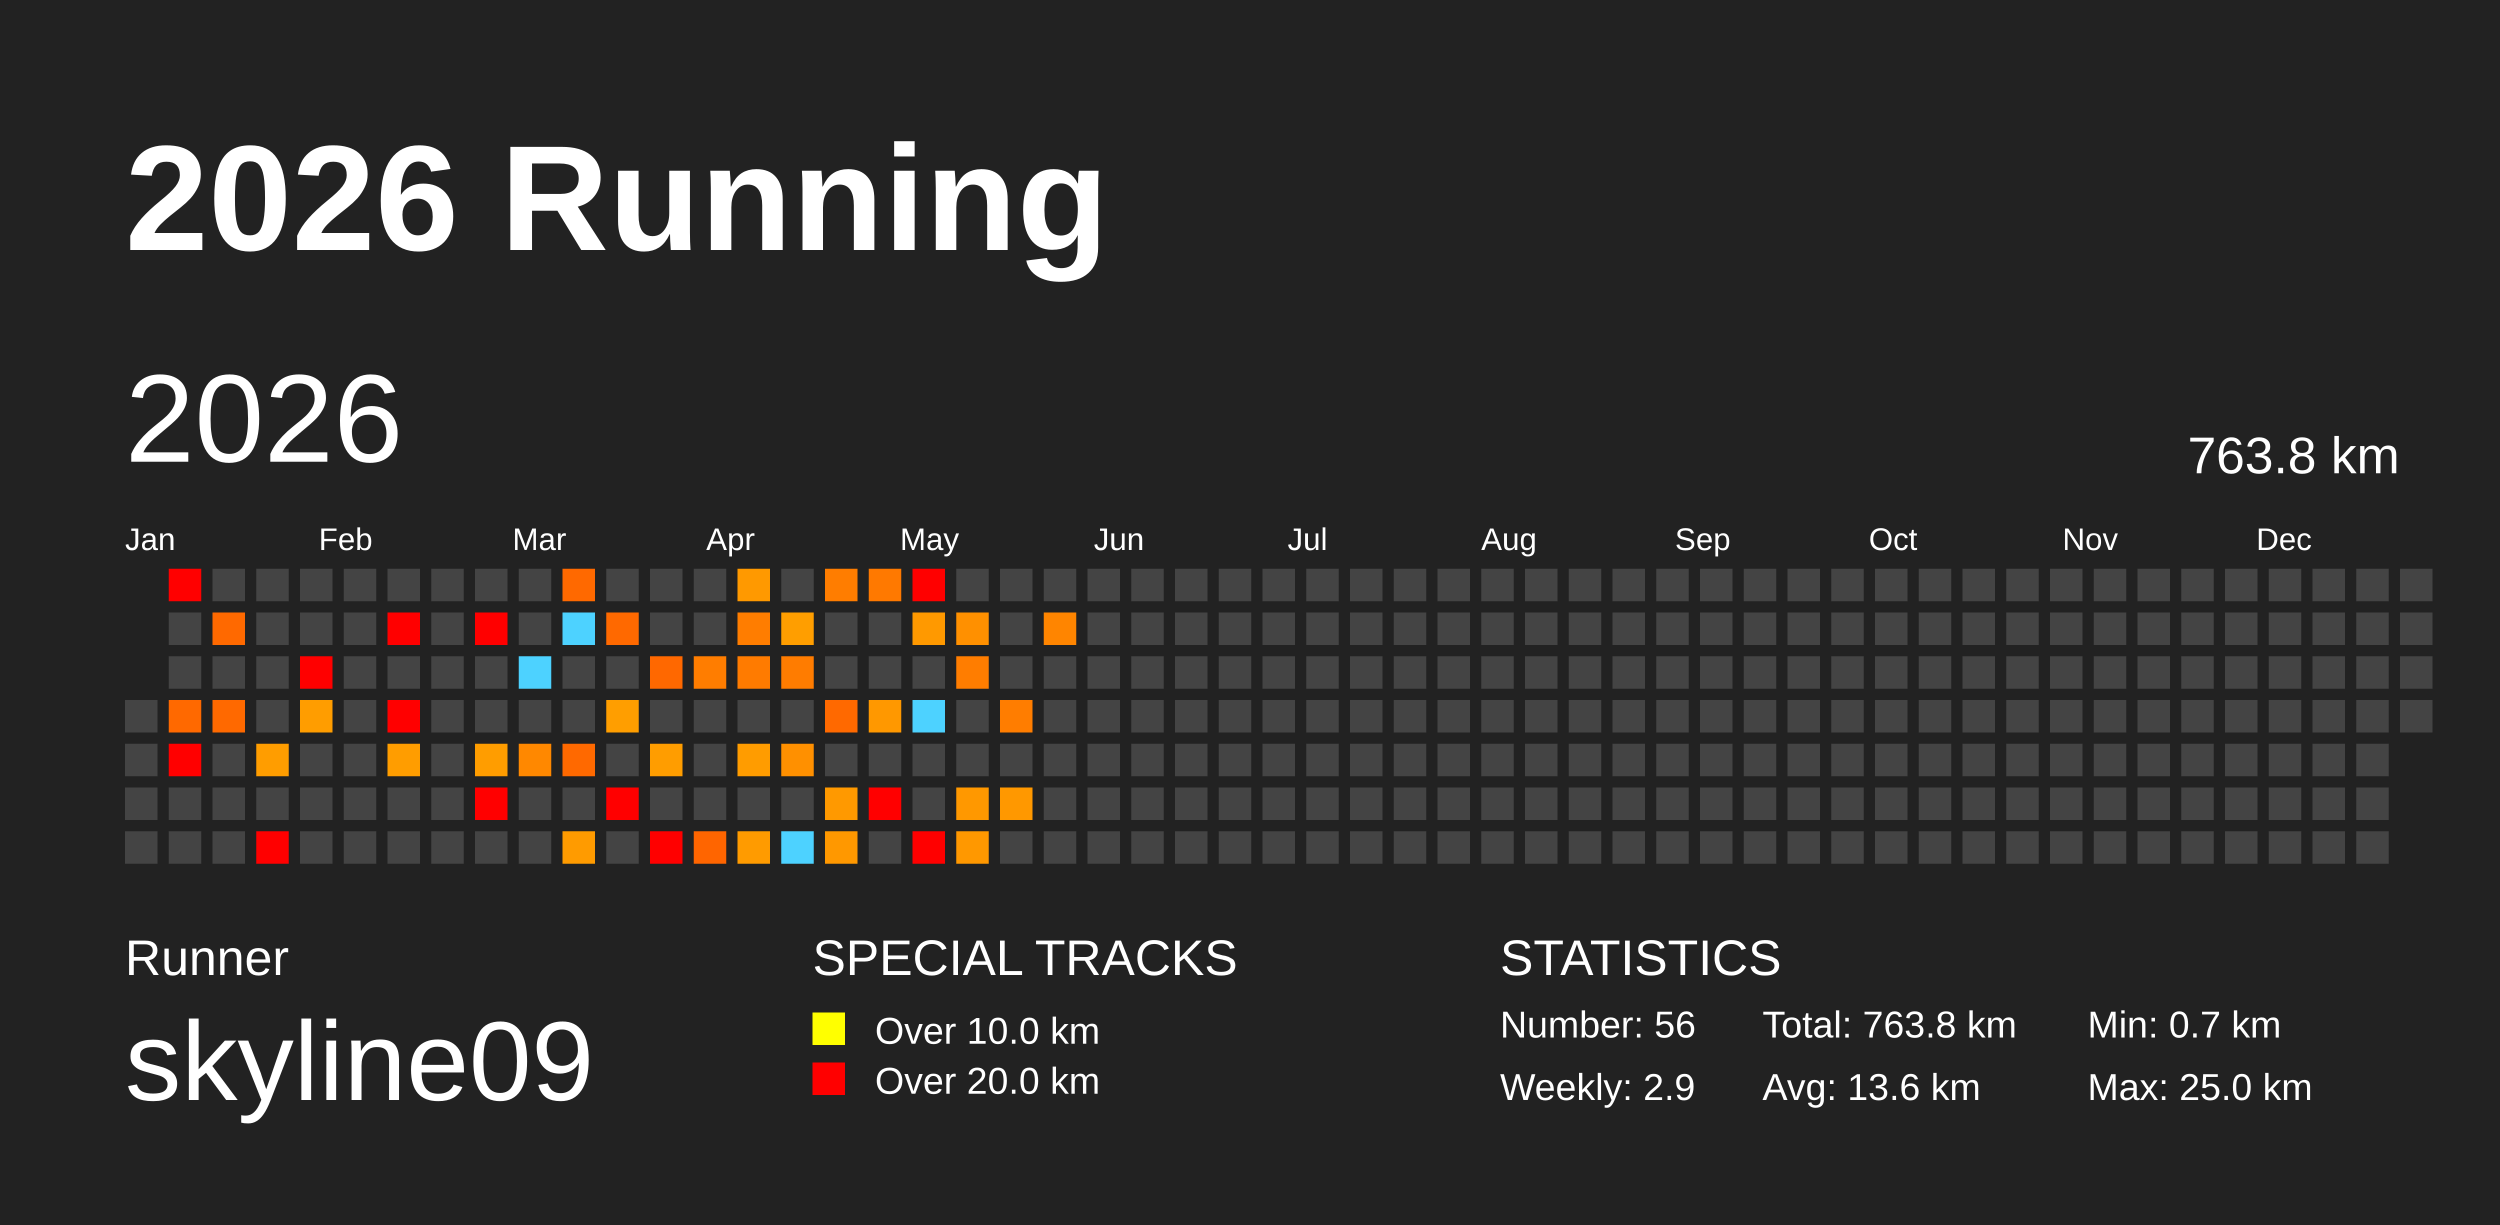
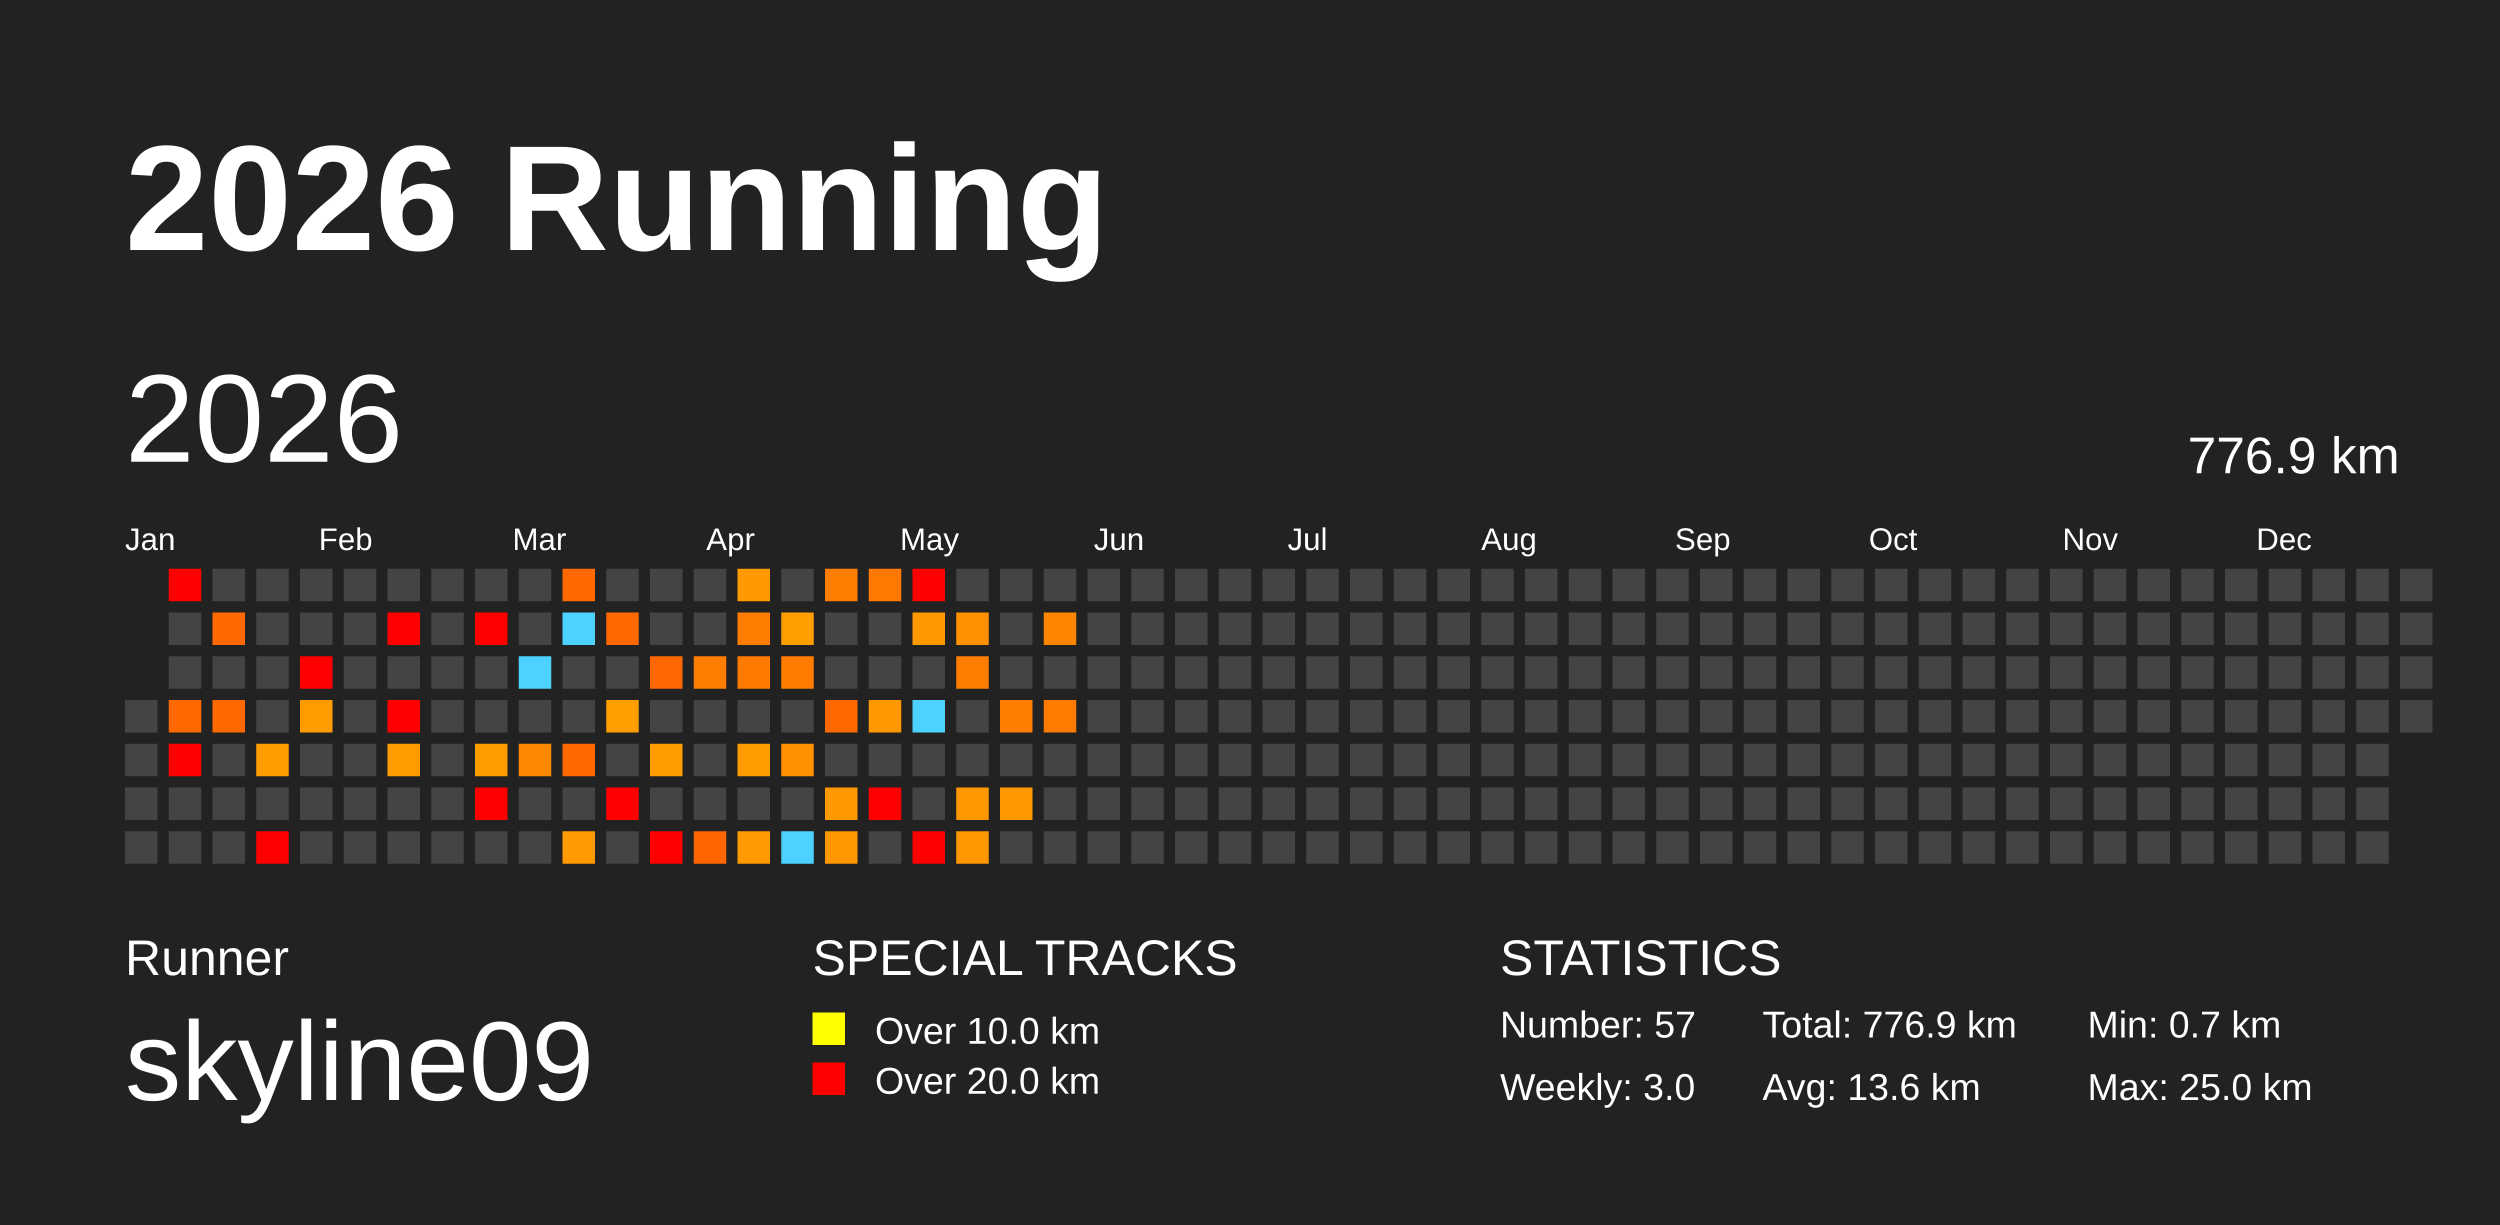
<svg xmlns="http://www.w3.org/2000/svg" baseProfile="full" height="98mm" version="1.1" viewBox="0,0,200,98" width="200mm">
  <defs />
  <rect fill="#222222" height="98" width="200" x="0" y="0" />
  <text fill="#FFFFFF" style="font-size:12px; font-family:Arial; font-weight:bold;" x="10" y="20">2026 Running</text>
  <text fill="#FFFFFF" style="font-size:4px; font-family:Arial" x="10" y="78">Runner</text>
  <text fill="#FFFFFF" style="font-size:9px; font-family:Arial" x="10" y="88">skyline09</text>
  <text fill="#FFFFFF" style="font-size:4px; font-family:Arial" x="65" y="78">SPECIAL TRACKS</text>
  <rect fill="yellow" height="2.6" width="2.6" x="65" y="81" />
  <text fill="#FFFFFF" style="font-size:3px; font-family:Arial" x="70" y="83.5">Over 10.0 km</text>
  <rect fill="red" height="2.6" width="2.6" x="65" y="85" />
  <text fill="#FFFFFF" style="font-size:3px; font-family:Arial" x="70" y="87.5">Over 20.0 km</text>
  <text fill="#FFFFFF" style="font-size:4px; font-family:Arial" x="120" y="78">STATISTICS</text>
-   <text fill="#FFFFFF" style="font-size:3px; font-family:Arial" x="120" y="83">Number: 56</text>
-   <text fill="#FFFFFF" style="font-size:3px; font-family:Arial" x="120" y="88">Weekly: 2.9</text>
-   <text fill="#FFFFFF" style="font-size:3px; font-family:Arial" x="141" y="83">Total: 763.8 km</text>
+   <text fill="#FFFFFF" style="font-size:3px; font-family:Arial" x="120" y="83">Number: 57</text>
+   <text fill="#FFFFFF" style="font-size:3px; font-family:Arial" x="120" y="88">Weekly: 3.0</text>
+   <text fill="#FFFFFF" style="font-size:3px; font-family:Arial" x="141" y="83">Total: 776.9 km</text>
  <text fill="#FFFFFF" style="font-size:3px; font-family:Arial" x="141" y="88">Avg: 13.6 km</text>
  <text fill="#FFFFFF" style="font-size:3px; font-family:Arial" x="167" y="83">Min: 0.7 km</text>
  <text fill="#FFFFFF" style="font-size:3px; font-family:Arial" x="167" y="88">Max: 25.0 km</text>
  <text dominant-baseline="hanging" fill="#FFFFFF" style="font-size:10.0px; font-family:Arial;" x="10" y="30">2026</text>
-   <text dominant-baseline="hanging" fill="#FFFFFF" style="font-size:4.125px; font-family:Arial;" x="175" y="35">763.8 km</text>
+   <text dominant-baseline="hanging" fill="#FFFFFF" style="font-size:4.125px; font-family:Arial;" x="175" y="35">776.9 km</text>
  <text fill="#FFFFFF" style="font-size:2.5px; font-family:Arial" x="10.0" y="44">Jan</text>
  <text fill="#FFFFFF" style="font-size:2.5px; font-family:Arial" x="25.5" y="44">Feb</text>
  <text fill="#FFFFFF" style="font-size:2.5px; font-family:Arial" x="41.0" y="44">Mar</text>
  <text fill="#FFFFFF" style="font-size:2.5px; font-family:Arial" x="56.5" y="44">Apr</text>
  <text fill="#FFFFFF" style="font-size:2.5px; font-family:Arial" x="72.0" y="44">May</text>
  <text fill="#FFFFFF" style="font-size:2.5px; font-family:Arial" x="87.5" y="44">Jun</text>
  <text fill="#FFFFFF" style="font-size:2.5px; font-family:Arial" x="103.0" y="44">Jul</text>
  <text fill="#FFFFFF" style="font-size:2.5px; font-family:Arial" x="118.5" y="44">Aug</text>
  <text fill="#FFFFFF" style="font-size:2.5px; font-family:Arial" x="134.0" y="44">Sep</text>
  <text fill="#FFFFFF" style="font-size:2.5px; font-family:Arial" x="149.5" y="44">Oct</text>
  <text fill="#FFFFFF" style="font-size:2.5px; font-family:Arial" x="165.0" y="44">Nov</text>
  <text fill="#FFFFFF" style="font-size:2.5px; font-family:Arial" x="180.5" y="44">Dec</text>
  <rect fill="#444444" height="2.6" width="2.6" x="10.0" y="56.0" />
  <rect fill="#444444" height="2.6" width="2.6" x="10.0" y="59.5" />
  <rect fill="#444444" height="2.6" width="2.6" x="10.0" y="63.0" />
  <rect fill="#444444" height="2.6" width="2.6" x="10.0" y="66.5" />
  <rect fill="red" height="2.6" width="2.6" x="13.5" y="45.5" />
  <rect fill="#444444" height="2.6" width="2.6" x="13.5" y="49.0" />
  <rect fill="#444444" height="2.6" width="2.6" x="13.5" y="52.5" />
  <rect fill="#ff6900" height="2.6" width="2.6" x="13.5" y="56.0" />
  <rect fill="red" height="2.6" width="2.6" x="13.5" y="59.5" />
  <rect fill="#444444" height="2.6" width="2.6" x="13.5" y="63.0" />
  <rect fill="#444444" height="2.6" width="2.6" x="13.5" y="66.5" />
  <rect fill="#444444" height="2.6" width="2.6" x="17.0" y="45.5" />
  <rect fill="#ff6900" height="2.6" width="2.6" x="17.0" y="49.0" />
  <rect fill="#444444" height="2.6" width="2.6" x="17.0" y="52.5" />
  <rect fill="#ff6900" height="2.6" width="2.6" x="17.0" y="56.0" />
  <rect fill="#444444" height="2.6" width="2.6" x="17.0" y="59.5" />
  <rect fill="#444444" height="2.6" width="2.6" x="17.0" y="63.0" />
  <rect fill="#444444" height="2.6" width="2.6" x="17.0" y="66.5" />
  <rect fill="#444444" height="2.6" width="2.6" x="20.5" y="45.5" />
  <rect fill="#444444" height="2.6" width="2.6" x="20.5" y="49.0" />
  <rect fill="#444444" height="2.6" width="2.6" x="20.5" y="52.5" />
  <rect fill="#444444" height="2.6" width="2.6" x="20.5" y="56.0" />
  <rect fill="#ff9d00" height="2.6" width="2.6" x="20.5" y="59.5" />
  <rect fill="#444444" height="2.6" width="2.6" x="20.5" y="63.0" />
  <rect fill="red" height="2.6" width="2.6" x="20.5" y="66.5" />
  <rect fill="#444444" height="2.6" width="2.6" x="24.0" y="45.5" />
  <rect fill="#444444" height="2.6" width="2.6" x="24.0" y="49.0" />
  <rect fill="red" height="2.6" width="2.6" x="24.0" y="52.5" />
  <rect fill="#ff9d00" height="2.6" width="2.6" x="24.0" y="56.0" />
  <rect fill="#444444" height="2.6" width="2.6" x="24.0" y="59.5" />
  <rect fill="#444444" height="2.6" width="2.6" x="24.0" y="63.0" />
  <rect fill="#444444" height="2.6" width="2.6" x="24.0" y="66.5" />
  <rect fill="#444444" height="2.6" width="2.6" x="27.5" y="45.5" />
  <rect fill="#444444" height="2.6" width="2.6" x="27.5" y="49.0" />
  <rect fill="#444444" height="2.6" width="2.6" x="27.5" y="52.5" />
  <rect fill="#444444" height="2.6" width="2.6" x="27.5" y="56.0" />
  <rect fill="#444444" height="2.6" width="2.6" x="27.5" y="59.5" />
  <rect fill="#444444" height="2.6" width="2.6" x="27.5" y="63.0" />
  <rect fill="#444444" height="2.6" width="2.6" x="27.5" y="66.5" />
  <rect fill="#444444" height="2.6" width="2.6" x="31.0" y="45.5" />
  <rect fill="red" height="2.6" width="2.6" x="31.0" y="49.0" />
  <rect fill="#444444" height="2.6" width="2.6" x="31.0" y="52.5" />
  <rect fill="red" height="2.6" width="2.6" x="31.0" y="56.0" />
  <rect fill="#ff9d00" height="2.6" width="2.6" x="31.0" y="59.5" />
  <rect fill="#444444" height="2.6" width="2.6" x="31.0" y="63.0" />
  <rect fill="#444444" height="2.6" width="2.6" x="31.0" y="66.5" />
  <rect fill="#444444" height="2.6" width="2.6" x="34.5" y="45.5" />
  <rect fill="#444444" height="2.6" width="2.6" x="34.5" y="49.0" />
  <rect fill="#444444" height="2.6" width="2.6" x="34.5" y="52.5" />
  <rect fill="#444444" height="2.6" width="2.6" x="34.5" y="56.0" />
  <rect fill="#444444" height="2.6" width="2.6" x="34.5" y="59.5" />
  <rect fill="#444444" height="2.6" width="2.6" x="34.5" y="63.0" />
  <rect fill="#444444" height="2.6" width="2.6" x="34.5" y="66.5" />
  <rect fill="#444444" height="2.6" width="2.6" x="38.0" y="45.5" />
  <rect fill="red" height="2.6" width="2.6" x="38.0" y="49.0" />
  <rect fill="#444444" height="2.6" width="2.6" x="38.0" y="52.5" />
  <rect fill="#444444" height="2.6" width="2.6" x="38.0" y="56.0" />
  <rect fill="#ff9d00" height="2.6" width="2.6" x="38.0" y="59.5" />
  <rect fill="red" height="2.6" width="2.6" x="38.0" y="63.0" />
  <rect fill="#444444" height="2.6" width="2.6" x="38.0" y="66.5" />
  <rect fill="#444444" height="2.6" width="2.6" x="41.5" y="45.5" />
  <rect fill="#444444" height="2.6" width="2.6" x="41.5" y="49.0" />
  <rect fill="#4dd2ff" height="2.6" width="2.6" x="41.5" y="52.5" />
  <rect fill="#444444" height="2.6" width="2.6" x="41.5" y="56.0" />
  <rect fill="#ff8800" height="2.6" width="2.6" x="41.5" y="59.5" />
  <rect fill="#444444" height="2.6" width="2.6" x="41.5" y="63.0" />
  <rect fill="#444444" height="2.6" width="2.6" x="41.5" y="66.5" />
  <rect fill="#ff6900" height="2.6" width="2.6" x="45.0" y="45.5" />
  <rect fill="#4dd2ff" height="2.6" width="2.6" x="45.0" y="49.0" />
  <rect fill="#444444" height="2.6" width="2.6" x="45.0" y="52.5" />
  <rect fill="#444444" height="2.6" width="2.6" x="45.0" y="56.0" />
  <rect fill="#ff6900" height="2.6" width="2.6" x="45.0" y="59.5" />
  <rect fill="#444444" height="2.6" width="2.6" x="45.0" y="63.0" />
  <rect fill="#ff9b00" height="2.6" width="2.6" x="45.0" y="66.5" />
  <rect fill="#444444" height="2.6" width="2.6" x="48.5" y="45.5" />
  <rect fill="#ff6900" height="2.6" width="2.6" x="48.5" y="49.0" />
  <rect fill="#444444" height="2.6" width="2.6" x="48.5" y="52.5" />
  <rect fill="#ff9e00" height="2.6" width="2.6" x="48.5" y="56.0" />
  <rect fill="#444444" height="2.6" width="2.6" x="48.5" y="59.5" />
  <rect fill="red" height="2.6" width="2.6" x="48.5" y="63.0" />
  <rect fill="#444444" height="2.6" width="2.6" x="48.5" y="66.5" />
  <rect fill="#444444" height="2.6" width="2.6" x="52.0" y="45.5" />
  <rect fill="#444444" height="2.6" width="2.6" x="52.0" y="49.0" />
  <rect fill="#ff6800" height="2.6" width="2.6" x="52.0" y="52.5" />
  <rect fill="#444444" height="2.6" width="2.6" x="52.0" y="56.0" />
  <rect fill="#ff9d00" height="2.6" width="2.6" x="52.0" y="59.5" />
  <rect fill="#444444" height="2.6" width="2.6" x="52.0" y="63.0" />
  <rect fill="red" height="2.6" width="2.6" x="52.0" y="66.5" />
  <rect fill="#444444" height="2.6" width="2.6" x="55.5" y="45.5" />
  <rect fill="#444444" height="2.6" width="2.6" x="55.5" y="49.0" />
  <rect fill="#ff7d00" height="2.6" width="2.6" x="55.5" y="52.5" />
  <rect fill="#444444" height="2.6" width="2.6" x="55.5" y="56.0" />
  <rect fill="#444444" height="2.6" width="2.6" x="55.5" y="59.5" />
  <rect fill="#444444" height="2.6" width="2.6" x="55.5" y="63.0" />
  <rect fill="#ff6500" height="2.6" width="2.6" x="55.5" y="66.5" />
  <rect fill="#ff9900" height="2.6" width="2.6" x="59.0" y="45.5" />
  <rect fill="#ff7d00" height="2.6" width="2.6" x="59.0" y="49.0" />
  <rect fill="#ff7b00" height="2.6" width="2.6" x="59.0" y="52.5" />
  <rect fill="#444444" height="2.6" width="2.6" x="59.0" y="56.0" />
  <rect fill="#ff9c00" height="2.6" width="2.6" x="59.0" y="59.5" />
  <rect fill="#444444" height="2.6" width="2.6" x="59.0" y="63.0" />
  <rect fill="#ff9b00" height="2.6" width="2.6" x="59.0" y="66.5" />
  <rect fill="#444444" height="2.6" width="2.6" x="62.5" y="45.5" />
  <rect fill="#ff9e00" height="2.6" width="2.6" x="62.5" y="49.0" />
  <rect fill="#ff7c00" height="2.6" width="2.6" x="62.5" y="52.5" />
  <rect fill="#444444" height="2.6" width="2.6" x="62.5" y="56.0" />
  <rect fill="#ff9000" height="2.6" width="2.6" x="62.5" y="59.5" />
  <rect fill="#444444" height="2.6" width="2.6" x="62.5" y="63.0" />
  <rect fill="#4dd2ff" height="2.6" width="2.6" x="62.5" y="66.5" />
  <rect fill="#ff7d00" height="2.6" width="2.6" x="66.0" y="45.5" />
  <rect fill="#444444" height="2.6" width="2.6" x="66.0" y="49.0" />
  <rect fill="#444444" height="2.6" width="2.6" x="66.0" y="52.5" />
  <rect fill="#ff6900" height="2.6" width="2.6" x="66.0" y="56.0" />
  <rect fill="#444444" height="2.6" width="2.6" x="66.0" y="59.5" />
  <rect fill="#ff9900" height="2.6" width="2.6" x="66.0" y="63.0" />
  <rect fill="#ff9800" height="2.6" width="2.6" x="66.0" y="66.5" />
  <rect fill="#ff7900" height="2.6" width="2.6" x="69.5" y="45.5" />
  <rect fill="#444444" height="2.6" width="2.6" x="69.5" y="49.0" />
  <rect fill="#444444" height="2.6" width="2.6" x="69.5" y="52.5" />
  <rect fill="#ff9800" height="2.6" width="2.6" x="69.5" y="56.0" />
  <rect fill="#444444" height="2.6" width="2.6" x="69.5" y="59.5" />
  <rect fill="red" height="2.6" width="2.6" x="69.5" y="63.0" />
  <rect fill="#444444" height="2.6" width="2.6" x="69.5" y="66.5" />
  <rect fill="red" height="2.6" width="2.6" x="73.0" y="45.5" />
  <rect fill="#ff9900" height="2.6" width="2.6" x="73.0" y="49.0" />
  <rect fill="#444444" height="2.6" width="2.6" x="73.0" y="52.5" />
  <rect fill="#4dd2ff" height="2.6" width="2.6" x="73.0" y="56.0" />
  <rect fill="#444444" height="2.6" width="2.6" x="73.0" y="59.5" />
  <rect fill="#444444" height="2.6" width="2.6" x="73.0" y="63.0" />
  <rect fill="red" height="2.6" width="2.6" x="73.0" y="66.5" />
  <rect fill="#444444" height="2.6" width="2.6" x="76.5" y="45.5" />
  <rect fill="#ff9000" height="2.6" width="2.6" x="76.5" y="49.0" />
  <rect fill="#ff7d00" height="2.6" width="2.6" x="76.5" y="52.5" />
  <rect fill="#444444" height="2.6" width="2.6" x="76.5" y="56.0" />
  <rect fill="#444444" height="2.6" width="2.6" x="76.5" y="59.5" />
  <rect fill="#ff9800" height="2.6" width="2.6" x="76.5" y="63.0" />
  <rect fill="#ff9800" height="2.6" width="2.6" x="76.5" y="66.5" />
  <rect fill="#444444" height="2.6" width="2.6" x="80.0" y="45.5" />
  <rect fill="#444444" height="2.6" width="2.6" x="80.0" y="49.0" />
  <rect fill="#444444" height="2.6" width="2.6" x="80.0" y="52.5" />
  <rect fill="#ff7d00" height="2.6" width="2.6" x="80.0" y="56.0" />
  <rect fill="#444444" height="2.6" width="2.6" x="80.0" y="59.5" />
  <rect fill="#ff9800" height="2.6" width="2.6" x="80.0" y="63.0" />
  <rect fill="#444444" height="2.6" width="2.6" x="80.0" y="66.5" />
  <rect fill="#444444" height="2.6" width="2.6" x="83.5" y="45.5" />
  <rect fill="#ff8500" height="2.6" width="2.6" x="83.5" y="49.0" />
  <rect fill="#444444" height="2.6" width="2.6" x="83.5" y="52.5" />
-   <rect fill="#444444" height="2.6" width="2.6" x="83.5" y="56.0" />
+   <rect fill="#ff7c00" height="2.6" width="2.6" x="83.5" y="56.0" />
  <rect fill="#444444" height="2.6" width="2.6" x="83.5" y="59.5" />
  <rect fill="#444444" height="2.6" width="2.6" x="83.5" y="63.0" />
  <rect fill="#444444" height="2.6" width="2.6" x="83.5" y="66.5" />
  <rect fill="#444444" height="2.6" width="2.6" x="87.0" y="45.5" />
  <rect fill="#444444" height="2.6" width="2.6" x="87.0" y="49.0" />
  <rect fill="#444444" height="2.6" width="2.6" x="87.0" y="52.5" />
  <rect fill="#444444" height="2.6" width="2.6" x="87.0" y="56.0" />
  <rect fill="#444444" height="2.6" width="2.6" x="87.0" y="59.5" />
  <rect fill="#444444" height="2.6" width="2.6" x="87.0" y="63.0" />
  <rect fill="#444444" height="2.6" width="2.6" x="87.0" y="66.5" />
  <rect fill="#444444" height="2.6" width="2.6" x="90.5" y="45.5" />
  <rect fill="#444444" height="2.6" width="2.6" x="90.5" y="49.0" />
  <rect fill="#444444" height="2.6" width="2.6" x="90.5" y="52.5" />
  <rect fill="#444444" height="2.6" width="2.6" x="90.5" y="56.0" />
  <rect fill="#444444" height="2.6" width="2.6" x="90.5" y="59.5" />
  <rect fill="#444444" height="2.6" width="2.6" x="90.5" y="63.0" />
  <rect fill="#444444" height="2.6" width="2.6" x="90.5" y="66.5" />
  <rect fill="#444444" height="2.6" width="2.6" x="94.0" y="45.5" />
  <rect fill="#444444" height="2.6" width="2.6" x="94.0" y="49.0" />
  <rect fill="#444444" height="2.6" width="2.6" x="94.0" y="52.5" />
  <rect fill="#444444" height="2.6" width="2.6" x="94.0" y="56.0" />
  <rect fill="#444444" height="2.6" width="2.6" x="94.0" y="59.5" />
  <rect fill="#444444" height="2.6" width="2.6" x="94.0" y="63.0" />
  <rect fill="#444444" height="2.6" width="2.6" x="94.0" y="66.5" />
  <rect fill="#444444" height="2.6" width="2.6" x="97.5" y="45.5" />
  <rect fill="#444444" height="2.6" width="2.6" x="97.5" y="49.0" />
  <rect fill="#444444" height="2.6" width="2.6" x="97.5" y="52.5" />
  <rect fill="#444444" height="2.6" width="2.6" x="97.5" y="56.0" />
  <rect fill="#444444" height="2.6" width="2.6" x="97.5" y="59.5" />
  <rect fill="#444444" height="2.6" width="2.6" x="97.5" y="63.0" />
  <rect fill="#444444" height="2.6" width="2.6" x="97.5" y="66.5" />
  <rect fill="#444444" height="2.6" width="2.6" x="101.0" y="45.5" />
  <rect fill="#444444" height="2.6" width="2.6" x="101.0" y="49.0" />
  <rect fill="#444444" height="2.6" width="2.6" x="101.0" y="52.5" />
  <rect fill="#444444" height="2.6" width="2.6" x="101.0" y="56.0" />
  <rect fill="#444444" height="2.6" width="2.6" x="101.0" y="59.5" />
  <rect fill="#444444" height="2.6" width="2.6" x="101.0" y="63.0" />
  <rect fill="#444444" height="2.6" width="2.6" x="101.0" y="66.5" />
  <rect fill="#444444" height="2.6" width="2.6" x="104.5" y="45.5" />
  <rect fill="#444444" height="2.6" width="2.6" x="104.5" y="49.0" />
  <rect fill="#444444" height="2.6" width="2.6" x="104.5" y="52.5" />
  <rect fill="#444444" height="2.6" width="2.6" x="104.5" y="56.0" />
  <rect fill="#444444" height="2.6" width="2.6" x="104.5" y="59.5" />
  <rect fill="#444444" height="2.6" width="2.6" x="104.5" y="63.0" />
  <rect fill="#444444" height="2.6" width="2.6" x="104.5" y="66.5" />
  <rect fill="#444444" height="2.6" width="2.6" x="108.0" y="45.5" />
  <rect fill="#444444" height="2.6" width="2.6" x="108.0" y="49.0" />
  <rect fill="#444444" height="2.6" width="2.6" x="108.0" y="52.5" />
  <rect fill="#444444" height="2.6" width="2.6" x="108.0" y="56.0" />
  <rect fill="#444444" height="2.6" width="2.6" x="108.0" y="59.5" />
  <rect fill="#444444" height="2.6" width="2.6" x="108.0" y="63.0" />
  <rect fill="#444444" height="2.6" width="2.6" x="108.0" y="66.5" />
  <rect fill="#444444" height="2.6" width="2.6" x="111.5" y="45.5" />
  <rect fill="#444444" height="2.6" width="2.6" x="111.5" y="49.0" />
  <rect fill="#444444" height="2.6" width="2.6" x="111.5" y="52.5" />
  <rect fill="#444444" height="2.6" width="2.6" x="111.5" y="56.0" />
  <rect fill="#444444" height="2.6" width="2.6" x="111.5" y="59.5" />
  <rect fill="#444444" height="2.6" width="2.6" x="111.5" y="63.0" />
  <rect fill="#444444" height="2.6" width="2.6" x="111.5" y="66.5" />
  <rect fill="#444444" height="2.6" width="2.6" x="115.0" y="45.5" />
  <rect fill="#444444" height="2.6" width="2.6" x="115.0" y="49.0" />
  <rect fill="#444444" height="2.6" width="2.6" x="115.0" y="52.5" />
  <rect fill="#444444" height="2.6" width="2.6" x="115.0" y="56.0" />
  <rect fill="#444444" height="2.6" width="2.6" x="115.0" y="59.5" />
  <rect fill="#444444" height="2.6" width="2.6" x="115.0" y="63.0" />
  <rect fill="#444444" height="2.6" width="2.6" x="115.0" y="66.5" />
  <rect fill="#444444" height="2.6" width="2.6" x="118.5" y="45.5" />
  <rect fill="#444444" height="2.6" width="2.6" x="118.5" y="49.0" />
  <rect fill="#444444" height="2.6" width="2.6" x="118.5" y="52.5" />
  <rect fill="#444444" height="2.6" width="2.6" x="118.5" y="56.0" />
  <rect fill="#444444" height="2.6" width="2.6" x="118.5" y="59.5" />
  <rect fill="#444444" height="2.6" width="2.6" x="118.5" y="63.0" />
  <rect fill="#444444" height="2.6" width="2.6" x="118.5" y="66.5" />
  <rect fill="#444444" height="2.6" width="2.6" x="122.0" y="45.5" />
  <rect fill="#444444" height="2.6" width="2.6" x="122.0" y="49.0" />
  <rect fill="#444444" height="2.6" width="2.6" x="122.0" y="52.5" />
  <rect fill="#444444" height="2.6" width="2.6" x="122.0" y="56.0" />
  <rect fill="#444444" height="2.6" width="2.6" x="122.0" y="59.5" />
  <rect fill="#444444" height="2.6" width="2.6" x="122.0" y="63.0" />
  <rect fill="#444444" height="2.6" width="2.6" x="122.0" y="66.5" />
  <rect fill="#444444" height="2.6" width="2.6" x="125.5" y="45.5" />
  <rect fill="#444444" height="2.6" width="2.6" x="125.5" y="49.0" />
  <rect fill="#444444" height="2.6" width="2.6" x="125.5" y="52.5" />
  <rect fill="#444444" height="2.6" width="2.6" x="125.5" y="56.0" />
  <rect fill="#444444" height="2.6" width="2.6" x="125.5" y="59.5" />
  <rect fill="#444444" height="2.6" width="2.6" x="125.5" y="63.0" />
  <rect fill="#444444" height="2.6" width="2.6" x="125.5" y="66.5" />
  <rect fill="#444444" height="2.6" width="2.6" x="129.0" y="45.5" />
  <rect fill="#444444" height="2.6" width="2.6" x="129.0" y="49.0" />
  <rect fill="#444444" height="2.6" width="2.6" x="129.0" y="52.5" />
  <rect fill="#444444" height="2.6" width="2.6" x="129.0" y="56.0" />
  <rect fill="#444444" height="2.6" width="2.6" x="129.0" y="59.5" />
  <rect fill="#444444" height="2.6" width="2.6" x="129.0" y="63.0" />
  <rect fill="#444444" height="2.6" width="2.6" x="129.0" y="66.5" />
  <rect fill="#444444" height="2.6" width="2.6" x="132.5" y="45.5" />
  <rect fill="#444444" height="2.6" width="2.6" x="132.5" y="49.0" />
  <rect fill="#444444" height="2.6" width="2.6" x="132.5" y="52.5" />
  <rect fill="#444444" height="2.6" width="2.6" x="132.5" y="56.0" />
  <rect fill="#444444" height="2.6" width="2.6" x="132.5" y="59.5" />
  <rect fill="#444444" height="2.6" width="2.6" x="132.5" y="63.0" />
  <rect fill="#444444" height="2.6" width="2.6" x="132.5" y="66.5" />
  <rect fill="#444444" height="2.6" width="2.6" x="136.0" y="45.5" />
  <rect fill="#444444" height="2.6" width="2.6" x="136.0" y="49.0" />
  <rect fill="#444444" height="2.6" width="2.6" x="136.0" y="52.5" />
  <rect fill="#444444" height="2.6" width="2.6" x="136.0" y="56.0" />
  <rect fill="#444444" height="2.6" width="2.6" x="136.0" y="59.5" />
  <rect fill="#444444" height="2.6" width="2.6" x="136.0" y="63.0" />
  <rect fill="#444444" height="2.6" width="2.6" x="136.0" y="66.5" />
  <rect fill="#444444" height="2.6" width="2.6" x="139.5" y="45.5" />
  <rect fill="#444444" height="2.6" width="2.6" x="139.5" y="49.0" />
  <rect fill="#444444" height="2.6" width="2.6" x="139.5" y="52.5" />
  <rect fill="#444444" height="2.6" width="2.6" x="139.5" y="56.0" />
  <rect fill="#444444" height="2.6" width="2.6" x="139.5" y="59.5" />
  <rect fill="#444444" height="2.6" width="2.6" x="139.5" y="63.0" />
  <rect fill="#444444" height="2.6" width="2.6" x="139.5" y="66.5" />
  <rect fill="#444444" height="2.6" width="2.6" x="143.0" y="45.5" />
  <rect fill="#444444" height="2.6" width="2.6" x="143.0" y="49.0" />
  <rect fill="#444444" height="2.6" width="2.6" x="143.0" y="52.5" />
  <rect fill="#444444" height="2.6" width="2.6" x="143.0" y="56.0" />
  <rect fill="#444444" height="2.6" width="2.6" x="143.0" y="59.5" />
  <rect fill="#444444" height="2.6" width="2.6" x="143.0" y="63.0" />
  <rect fill="#444444" height="2.6" width="2.6" x="143.0" y="66.5" />
  <rect fill="#444444" height="2.6" width="2.6" x="146.5" y="45.5" />
  <rect fill="#444444" height="2.6" width="2.6" x="146.5" y="49.0" />
  <rect fill="#444444" height="2.6" width="2.6" x="146.5" y="52.5" />
  <rect fill="#444444" height="2.6" width="2.6" x="146.5" y="56.0" />
  <rect fill="#444444" height="2.6" width="2.6" x="146.5" y="59.5" />
  <rect fill="#444444" height="2.6" width="2.6" x="146.5" y="63.0" />
  <rect fill="#444444" height="2.6" width="2.6" x="146.5" y="66.5" />
  <rect fill="#444444" height="2.6" width="2.6" x="150.0" y="45.5" />
  <rect fill="#444444" height="2.6" width="2.6" x="150.0" y="49.0" />
  <rect fill="#444444" height="2.6" width="2.6" x="150.0" y="52.5" />
  <rect fill="#444444" height="2.6" width="2.6" x="150.0" y="56.0" />
  <rect fill="#444444" height="2.6" width="2.6" x="150.0" y="59.5" />
  <rect fill="#444444" height="2.6" width="2.6" x="150.0" y="63.0" />
  <rect fill="#444444" height="2.6" width="2.6" x="150.0" y="66.5" />
  <rect fill="#444444" height="2.6" width="2.6" x="153.5" y="45.5" />
  <rect fill="#444444" height="2.6" width="2.6" x="153.5" y="49.0" />
  <rect fill="#444444" height="2.6" width="2.6" x="153.5" y="52.5" />
  <rect fill="#444444" height="2.6" width="2.6" x="153.5" y="56.0" />
  <rect fill="#444444" height="2.6" width="2.6" x="153.5" y="59.5" />
  <rect fill="#444444" height="2.6" width="2.6" x="153.5" y="63.0" />
  <rect fill="#444444" height="2.6" width="2.6" x="153.5" y="66.5" />
  <rect fill="#444444" height="2.6" width="2.6" x="157.0" y="45.5" />
  <rect fill="#444444" height="2.6" width="2.6" x="157.0" y="49.0" />
  <rect fill="#444444" height="2.6" width="2.6" x="157.0" y="52.5" />
  <rect fill="#444444" height="2.6" width="2.6" x="157.0" y="56.0" />
  <rect fill="#444444" height="2.6" width="2.6" x="157.0" y="59.5" />
  <rect fill="#444444" height="2.6" width="2.6" x="157.0" y="63.0" />
  <rect fill="#444444" height="2.6" width="2.6" x="157.0" y="66.5" />
  <rect fill="#444444" height="2.6" width="2.6" x="160.5" y="45.5" />
  <rect fill="#444444" height="2.6" width="2.6" x="160.5" y="49.0" />
  <rect fill="#444444" height="2.6" width="2.6" x="160.5" y="52.5" />
  <rect fill="#444444" height="2.6" width="2.6" x="160.5" y="56.0" />
  <rect fill="#444444" height="2.6" width="2.6" x="160.5" y="59.5" />
  <rect fill="#444444" height="2.6" width="2.6" x="160.5" y="63.0" />
  <rect fill="#444444" height="2.6" width="2.6" x="160.5" y="66.5" />
  <rect fill="#444444" height="2.6" width="2.6" x="164.0" y="45.5" />
  <rect fill="#444444" height="2.6" width="2.6" x="164.0" y="49.0" />
  <rect fill="#444444" height="2.6" width="2.6" x="164.0" y="52.5" />
  <rect fill="#444444" height="2.6" width="2.6" x="164.0" y="56.0" />
  <rect fill="#444444" height="2.6" width="2.6" x="164.0" y="59.5" />
  <rect fill="#444444" height="2.6" width="2.6" x="164.0" y="63.0" />
  <rect fill="#444444" height="2.6" width="2.6" x="164.0" y="66.5" />
  <rect fill="#444444" height="2.6" width="2.6" x="167.5" y="45.5" />
  <rect fill="#444444" height="2.6" width="2.6" x="167.5" y="49.0" />
  <rect fill="#444444" height="2.6" width="2.6" x="167.5" y="52.5" />
  <rect fill="#444444" height="2.6" width="2.6" x="167.5" y="56.0" />
  <rect fill="#444444" height="2.6" width="2.6" x="167.5" y="59.5" />
  <rect fill="#444444" height="2.6" width="2.6" x="167.5" y="63.0" />
  <rect fill="#444444" height="2.6" width="2.6" x="167.5" y="66.5" />
  <rect fill="#444444" height="2.6" width="2.6" x="171.0" y="45.5" />
  <rect fill="#444444" height="2.6" width="2.6" x="171.0" y="49.0" />
  <rect fill="#444444" height="2.6" width="2.6" x="171.0" y="52.5" />
  <rect fill="#444444" height="2.6" width="2.6" x="171.0" y="56.0" />
  <rect fill="#444444" height="2.6" width="2.6" x="171.0" y="59.5" />
  <rect fill="#444444" height="2.6" width="2.6" x="171.0" y="63.0" />
  <rect fill="#444444" height="2.6" width="2.6" x="171.0" y="66.5" />
  <rect fill="#444444" height="2.6" width="2.6" x="174.5" y="45.5" />
  <rect fill="#444444" height="2.6" width="2.6" x="174.5" y="49.0" />
  <rect fill="#444444" height="2.6" width="2.6" x="174.5" y="52.5" />
  <rect fill="#444444" height="2.6" width="2.6" x="174.5" y="56.0" />
  <rect fill="#444444" height="2.6" width="2.6" x="174.5" y="59.5" />
  <rect fill="#444444" height="2.6" width="2.6" x="174.5" y="63.0" />
  <rect fill="#444444" height="2.6" width="2.6" x="174.5" y="66.5" />
  <rect fill="#444444" height="2.6" width="2.6" x="178.0" y="45.5" />
  <rect fill="#444444" height="2.6" width="2.6" x="178.0" y="49.0" />
  <rect fill="#444444" height="2.6" width="2.6" x="178.0" y="52.5" />
  <rect fill="#444444" height="2.6" width="2.6" x="178.0" y="56.0" />
  <rect fill="#444444" height="2.6" width="2.6" x="178.0" y="59.5" />
  <rect fill="#444444" height="2.6" width="2.6" x="178.0" y="63.0" />
  <rect fill="#444444" height="2.6" width="2.6" x="178.0" y="66.5" />
  <rect fill="#444444" height="2.6" width="2.6" x="181.5" y="45.5" />
  <rect fill="#444444" height="2.6" width="2.6" x="181.5" y="49.0" />
  <rect fill="#444444" height="2.6" width="2.6" x="181.5" y="52.5" />
  <rect fill="#444444" height="2.6" width="2.6" x="181.5" y="56.0" />
  <rect fill="#444444" height="2.6" width="2.6" x="181.5" y="59.5" />
  <rect fill="#444444" height="2.6" width="2.6" x="181.5" y="63.0" />
  <rect fill="#444444" height="2.6" width="2.6" x="181.5" y="66.5" />
  <rect fill="#444444" height="2.6" width="2.6" x="185.0" y="45.5" />
  <rect fill="#444444" height="2.6" width="2.6" x="185.0" y="49.0" />
  <rect fill="#444444" height="2.6" width="2.6" x="185.0" y="52.5" />
  <rect fill="#444444" height="2.6" width="2.6" x="185.0" y="56.0" />
  <rect fill="#444444" height="2.6" width="2.6" x="185.0" y="59.5" />
  <rect fill="#444444" height="2.6" width="2.6" x="185.0" y="63.0" />
  <rect fill="#444444" height="2.6" width="2.6" x="185.0" y="66.5" />
  <rect fill="#444444" height="2.6" width="2.6" x="188.5" y="45.5" />
  <rect fill="#444444" height="2.6" width="2.6" x="188.5" y="49.0" />
  <rect fill="#444444" height="2.6" width="2.6" x="188.5" y="52.5" />
  <rect fill="#444444" height="2.6" width="2.6" x="188.5" y="56.0" />
  <rect fill="#444444" height="2.6" width="2.6" x="188.5" y="59.5" />
  <rect fill="#444444" height="2.6" width="2.6" x="188.5" y="63.0" />
  <rect fill="#444444" height="2.6" width="2.6" x="188.5" y="66.5" />
  <rect fill="#444444" height="2.6" width="2.6" x="192.0" y="45.5" />
  <rect fill="#444444" height="2.6" width="2.6" x="192.0" y="49.0" />
  <rect fill="#444444" height="2.6" width="2.6" x="192.0" y="52.5" />
  <rect fill="#444444" height="2.6" width="2.6" x="192.0" y="56.0" />
</svg>
